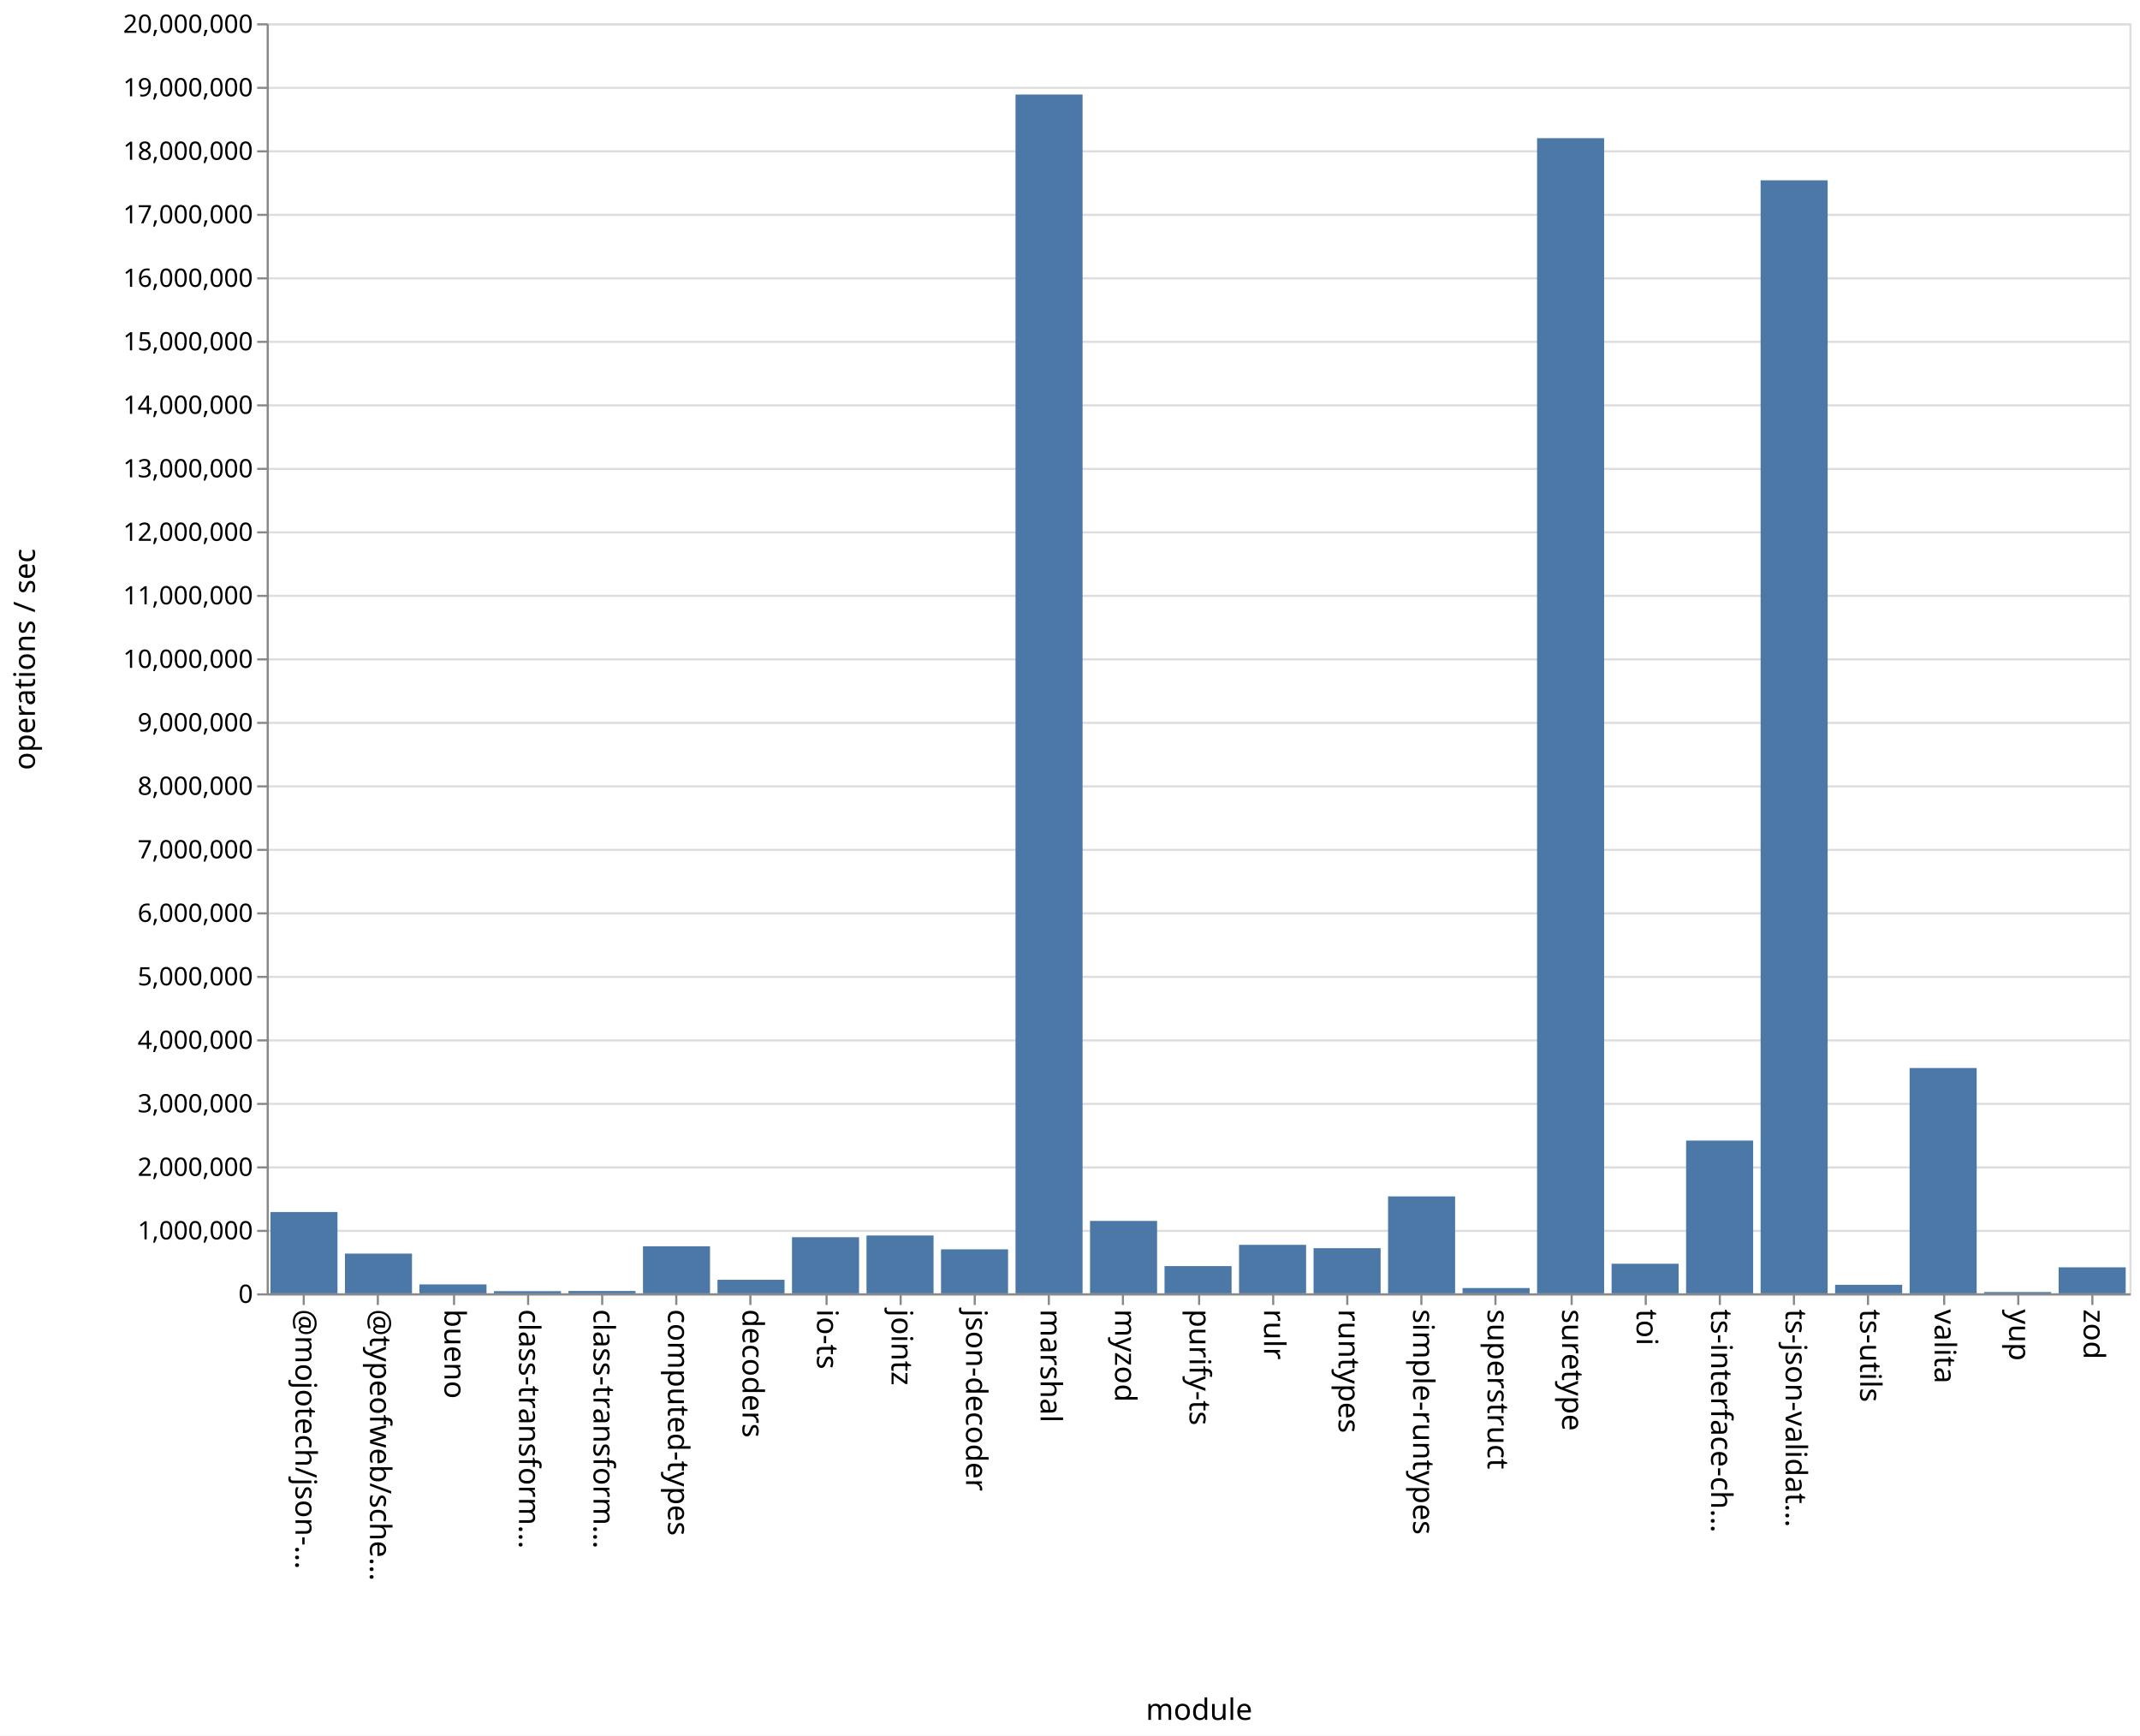
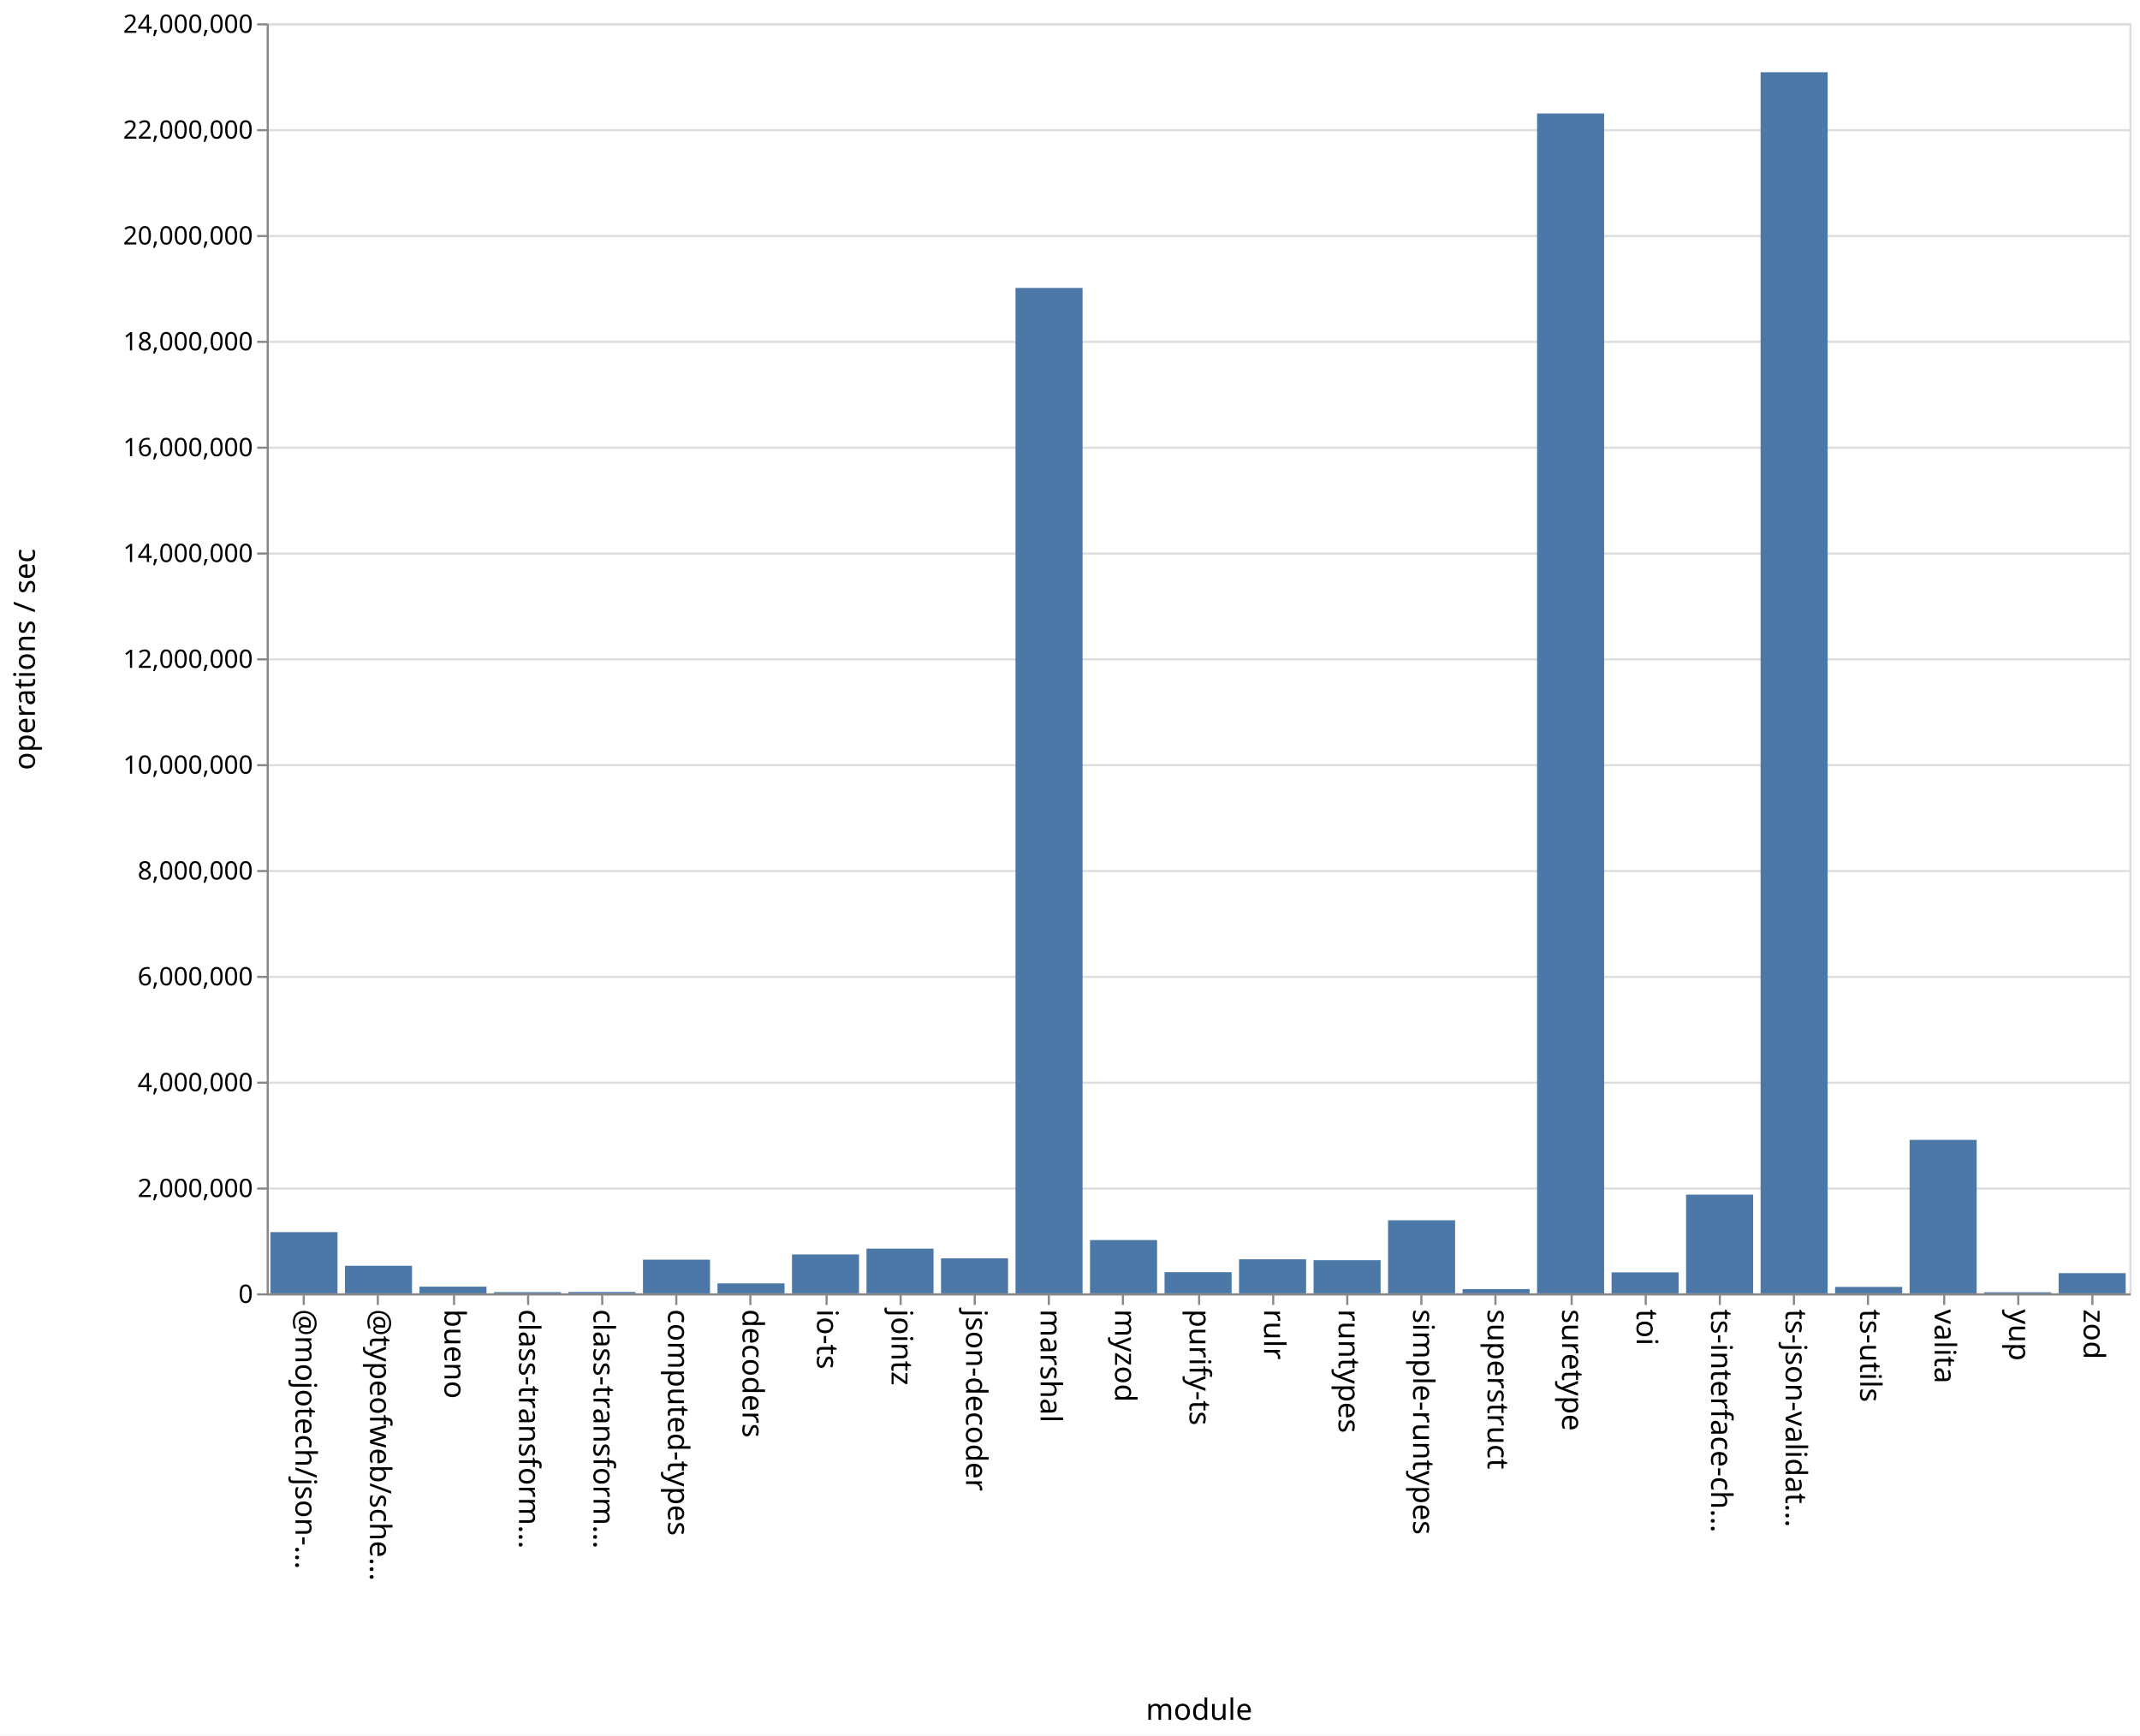
<svg xmlns="http://www.w3.org/2000/svg" class="marks" width="1011" height="820">
  <path fill="#fff" d="M0 0h1011v820H0z" />
  <g class="mark-group role-frame root" aria-roledescription="group mark container" fill="none" stroke-miterlimit="10">
    <path class="background" aria-hidden="true" d="M126.5 11.5h880v600h-880z" stroke="#ddd" />
-     <g class="mark-group role-axis" aria-roledescription="axis" aria-label="Y-axis for a linear scale with values from 0 to 20,000,000">
+     <g class="mark-group role-axis" aria-roledescription="axis" aria-label="Y-axis for a linear scale with values from 0 to 24,000,000">
      <path class="background" aria-hidden="true" d="M126.5 11.5z" pointer-events="none" />
      <g class="mark-rule role-axis-grid" pointer-events="none" stroke="#ddd">
-         <path d="M126.5 611.5h880M126.5 581.5h880M126.5 551.5h880M126.5 521.5h880M126.5 491.5h880M126.5 461.5h880M126.5 431.5h880M126.5 401.5h880M126.5 371.5h880M126.5 341.5h880M126.5 311.5h880M126.5 281.5h880M126.5 251.5h880M126.5 221.5h880M126.5 191.5h880M126.5 161.5h880M126.5 131.5h880M126.5 101.5h880M126.5 71.5h880M126.5 41.5h880M126.5 11.5h880" />
+         <path d="M126.5 611.5h880M126.5 561.5h880M126.5 511.5h880M126.5 461.5h880M126.5 411.5h880M126.5 361.5h880M126.5 311.5h880M126.5 261.5h880M126.5 211.5h880M126.5 161.5h880M126.5 111.5h880M126.5 61.5h880M126.5 11.5h880" />
      </g>
    </g>
    <g class="mark-group role-axis" aria-roledescription="axis" aria-label="X-axis titled 'module' for a discrete scale with 25 values: @mojotech/json-type-validation, @typeofweb/schema, bueno, class-transformer-validator-async, class-transformer-validator-sync, ending with zod">
      <path class="background" aria-hidden="true" d="M126.5 611.5z" pointer-events="none" />
      <g class="mark-rule role-axis-tick" pointer-events="none" stroke="#888">
        <path d="M143.5 611.5v5M178.5 611.5v5M214.5 611.5v5M249.5 611.5v5M284.5 611.5v5M319.5 611.5v5M354.5 611.5v5M390.5 611.5v5M425.5 611.5v5M460.5 611.5v5M495.5 611.5v5M530.5 611.5v5M566.5 611.5v5M601.5 611.5v5M636.5 611.5v5M671.5 611.5v5M706.5 611.5v5M742.5 611.5v5M777.5 611.5v5M812.5 611.5v5M847.5 611.5v5M882.5 611.5v5M918.5 611.5v5M953.5 611.5v5M988.5 611.5v5" />
      </g>
      <g class="mark-text role-axis-label" pointer-events="none" font-family="sans-serif" font-size="14" fill="#000">
        <text transform="rotate(90 -239.45 379.05)">@mojotech/json-…</text>
        <text transform="rotate(90 -221.85 396.65)">@typeofweb/sche…</text>
        <text transform="rotate(90 -204.25 414.25)">bueno</text>
        <text transform="rotate(90 -186.65 431.85)">class-transform…</text>
        <text transform="rotate(90 -169.05 449.45)">class-transform…</text>
        <text transform="rotate(90 -151.45 467.05)">computed-types</text>
        <text transform="rotate(90 -133.85 484.65)">decoders</text>
        <text transform="rotate(90 -116.25 502.25)">io-ts</text>
        <text transform="rotate(90 -98.65 519.85)">jointz</text>
        <text transform="rotate(90 -81.05 537.45)">json-decoder</text>
        <text transform="rotate(90 -63.45 555.05)">marshal</text>
        <text transform="rotate(90 -45.85 572.65)">myzod</text>
        <text transform="rotate(90 -28.25 590.25)">purify-ts</text>
        <text transform="rotate(90 -10.65 607.85)">rulr</text>
        <text transform="rotate(90 6.95 625.45)">runtypes</text>
        <text transform="rotate(90 24.55 643.05)">simple-runtypes</text>
        <text transform="rotate(90 42.15 660.65)">superstruct</text>
        <text transform="rotate(90 59.75 678.25)">suretype</text>
        <text transform="rotate(90 77.35 695.85)">toi</text>
        <text transform="rotate(90 94.95 713.45)">ts-interface-ch…</text>
        <text transform="rotate(90 112.55 731.05)">ts-json-validat…</text>
        <text transform="rotate(90 130.15 748.65)">ts-utils</text>
        <text transform="rotate(90 147.75 766.25)">valita</text>
        <text transform="rotate(90 165.35 783.85)">yup</text>
        <text transform="rotate(90 182.95 801.45)">zod</text>
      </g>
      <path stroke="#888" d="M126.5 611.5h880" class="mark-rule role-axis-domain" pointer-events="none" />
      <text text-anchor="middle" transform="translate(566.5 812.5)" font-family="sans-serif" font-size="14" fill="#000" class="mark-text role-axis-title" pointer-events="none">module</text>
    </g>
-     <g class="mark-group role-axis" aria-roledescription="axis" aria-label="Y-axis titled 'operations / sec' for a linear scale with values from 0 to 20,000,000">
+     <g class="mark-group role-axis" aria-roledescription="axis" aria-label="Y-axis titled 'operations / sec' for a linear scale with values from 0 to 24,000,000">
      <path class="background" aria-hidden="true" d="M126.5 11.5z" pointer-events="none" />
      <g class="mark-rule role-axis-tick" pointer-events="none" stroke="#888">
-         <path d="M126.5 611.5h-5M126.5 581.5h-5M126.5 551.5h-5M126.5 521.5h-5M126.5 491.5h-5M126.5 461.5h-5M126.5 431.5h-5M126.5 401.5h-5M126.5 371.5h-5M126.5 341.5h-5M126.5 311.5h-5M126.5 281.5h-5M126.5 251.5h-5M126.5 221.5h-5M126.5 191.5h-5M126.5 161.5h-5M126.5 131.5h-5M126.5 101.5h-5M126.5 71.5h-5M126.5 41.5h-5M126.5 11.5h-5" />
+         <path d="M126.5 611.5h-5M126.5 561.5h-5M126.5 511.5h-5M126.5 461.5h-5M126.5 411.5h-5M126.5 361.5h-5M126.5 311.5h-5M126.5 261.5h-5M126.5 211.5h-5M126.5 161.5h-5M126.5 111.5h-5M126.5 61.5h-5M126.5 11.5h-5" />
      </g>
      <g class="mark-text role-axis-label" pointer-events="none" text-anchor="end" font-family="sans-serif" font-size="12" fill="#000">
        <text transform="translate(119.5 615.5)">0</text>
-         <text transform="translate(119.5 585.5)">1,000,000</text>
-         <text transform="translate(119.5 555.5)">2,000,000</text>
-         <text transform="translate(119.5 525.5)">3,000,000</text>
-         <text transform="translate(119.5 495.5)">4,000,000</text>
-         <text transform="translate(119.5 465.5)">5,000,000</text>
-         <text transform="translate(119.5 435.5)">6,000,000</text>
-         <text transform="translate(119.5 405.5)">7,000,000</text>
-         <text transform="translate(119.5 375.5)">8,000,000</text>
-         <text transform="translate(119.5 345.5)">9,000,000</text>
-         <text transform="translate(119.5 315.5)">10,000,000</text>
-         <text transform="translate(119.5 285.5)">11,000,000</text>
-         <text transform="translate(119.5 255.5)">12,000,000</text>
-         <text transform="translate(119.5 225.5)">13,000,000</text>
-         <text transform="translate(119.5 195.5)">14,000,000</text>
-         <text transform="translate(119.5 165.5)">15,000,000</text>
-         <text transform="translate(119.5 135.5)">16,000,000</text>
-         <text transform="translate(119.5 105.5)">17,000,000</text>
-         <text transform="translate(119.5 75.5)">18,000,000</text>
-         <text transform="translate(119.5 45.5)">19,000,000</text>
-         <text transform="translate(119.5 15.5)">20,000,000</text>
+         <text transform="translate(119.5 565.5)">2,000,000</text>
+         <text transform="translate(119.5 515.5)">4,000,000</text>
+         <text transform="translate(119.5 465.5)">6,000,000</text>
+         <text transform="translate(119.5 415.5)">8,000,000</text>
+         <text transform="translate(119.5 365.5)">10,000,000</text>
+         <text transform="translate(119.5 315.5)">12,000,000</text>
+         <text transform="translate(119.5 265.5)">14,000,000</text>
+         <text transform="translate(119.5 215.5)">16,000,000</text>
+         <text transform="translate(119.5 165.5)">18,000,000</text>
+         <text transform="translate(119.5 115.5)">20,000,000</text>
+         <text transform="translate(119.5 65.5)">22,000,000</text>
+         <text transform="translate(119.5 15.5)">24,000,000</text>
      </g>
      <path stroke="#888" d="M126.5 611.5v-600" class="mark-rule role-axis-domain" pointer-events="none" />
      <text text-anchor="middle" transform="rotate(-90 164 147.5)" font-family="sans-serif" font-size="14" fill="#000" class="mark-text role-axis-title" pointer-events="none">operations / sec</text>
    </g>
    <g class="mark-rect role-mark marks" aria-roledescription="rect mark container" fill="#4c78a8">
-       <path d="M198.16 606.78h31.68V611h-31.68zM233.36 609.978h31.68V611h-31.68zM268.56 609.885h31.68V611h-31.68zM303.76 588.767h31.68V611h-31.68zM338.96 604.596h31.68V611h-31.68zM374.16 584.48h31.68V611h-31.68zM409.36 583.666h31.68V611h-31.68zM444.56 590.213h31.68V611h-31.68zM479.76 44.664h31.68V611h-31.68zM127.76 572.586h31.68V611h-31.68zM514.96 576.785h31.68V611h-31.68zM550.16 598.132h31.68V611h-31.68zM585.36 588.09h31.68V611h-31.68zM620.56 589.669h31.68V611h-31.68zM655.76 565.202h31.68V611h-31.68zM690.96 608.494h31.68V611h-31.68zM726.16 65.274h31.68V611h-31.68zM761.36 597.02h31.68V611h-31.68zM796.56 538.833h31.68V611h-31.68zM831.76 85.175h31.68V611h-31.68zM866.96 606.966h31.68V611h-31.68zM162.96 592.224h31.68V611h-31.68zM902.16 504.55h31.68V611h-31.68zM937.36 610.384h31.68V611h-31.68zM972.56 598.708h31.68V611h-31.68z" />
+       <path d="M198.16 607.847h31.68V611h-31.68zM233.36 610.428h31.68V611h-31.68zM268.56 610.361h31.68V611h-31.68zM303.76 595.097h31.68V611h-31.68zM338.96 606.293h31.68V611h-31.68zM374.16 592.634h31.68V611h-31.68zM409.36 589.883h31.68V611h-31.68zM444.56 594.46h31.68V611h-31.68zM479.76 136.02h31.68V611h-31.68zM127.76 582.075h31.68V611h-31.68zM514.96 585.824h31.68V611h-31.68zM550.16 601.001h31.68V611h-31.68zM585.36 594.916h31.68V611h-31.68zM620.56 595.343h31.68V611h-31.68zM655.76 576.477h31.68V611h-31.68zM690.96 609h31.68v2h-31.68zM726.16 53.595h31.68V611h-31.68zM761.36 601.095h31.68V611h-31.68zM796.56 564.373h31.68V611h-31.68zM831.76 34.123h31.68V611h-31.68zM866.96 607.958h31.68V611h-31.68zM162.96 597.993h31.68V611h-31.68zM902.16 538.506h31.68V611h-31.68zM937.36 610.489h31.68V611h-31.68zM972.56 601.46h31.68V611h-31.68z" />
    </g>
  </g>
</svg>
